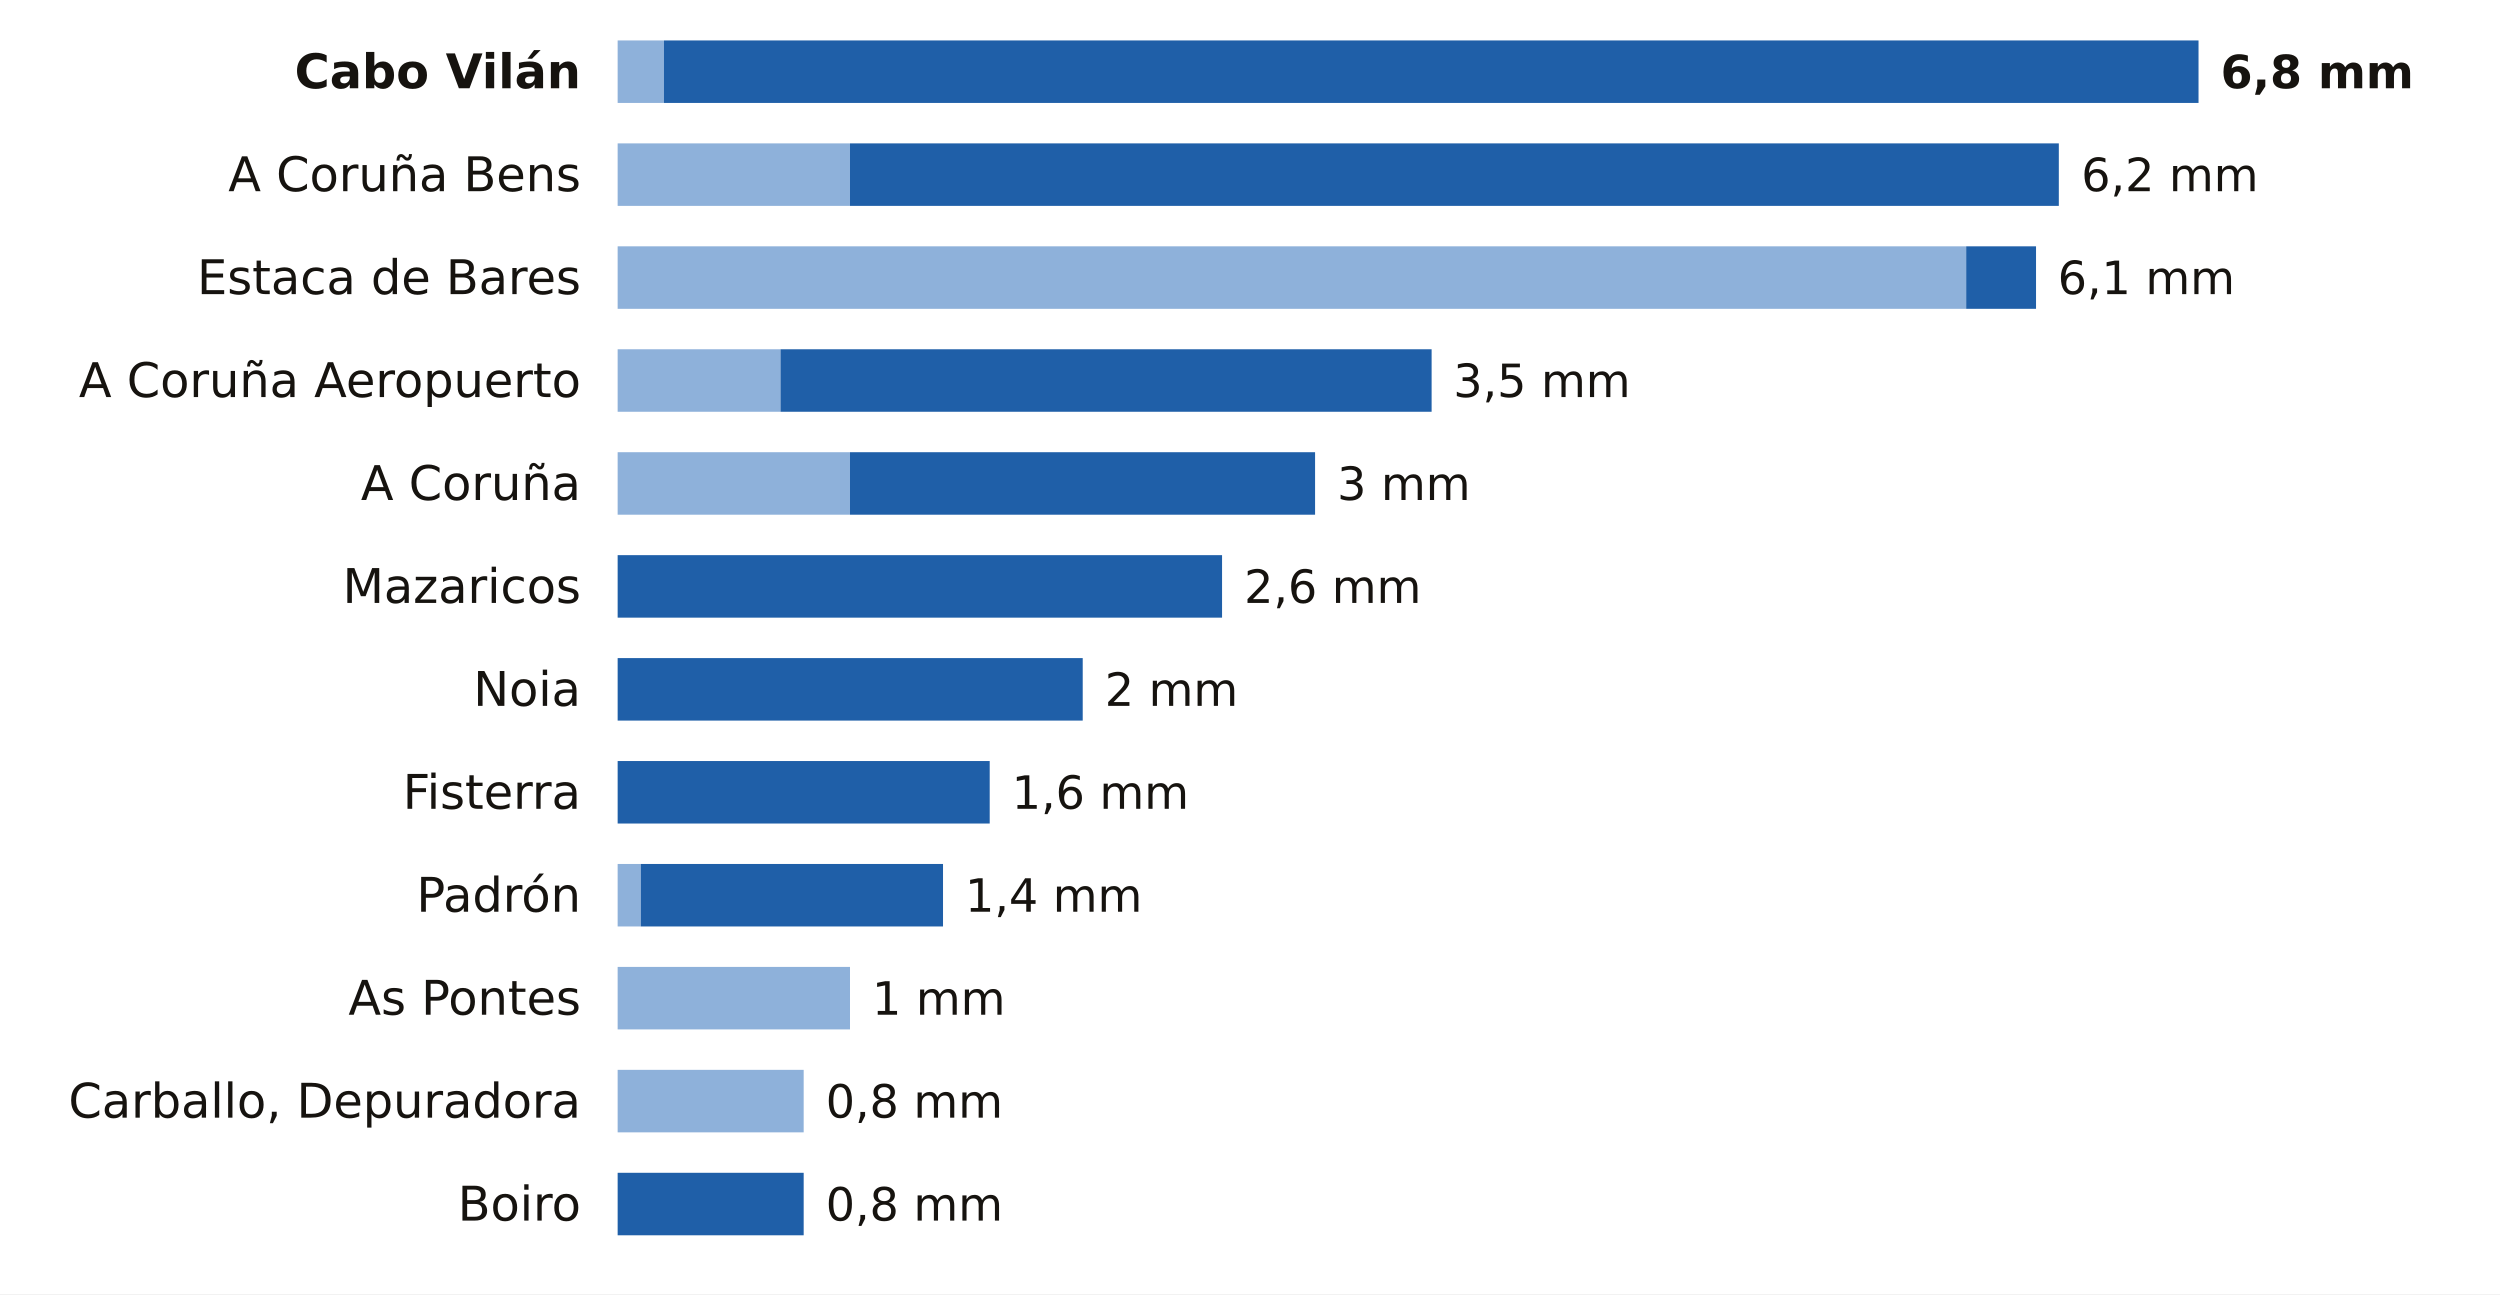
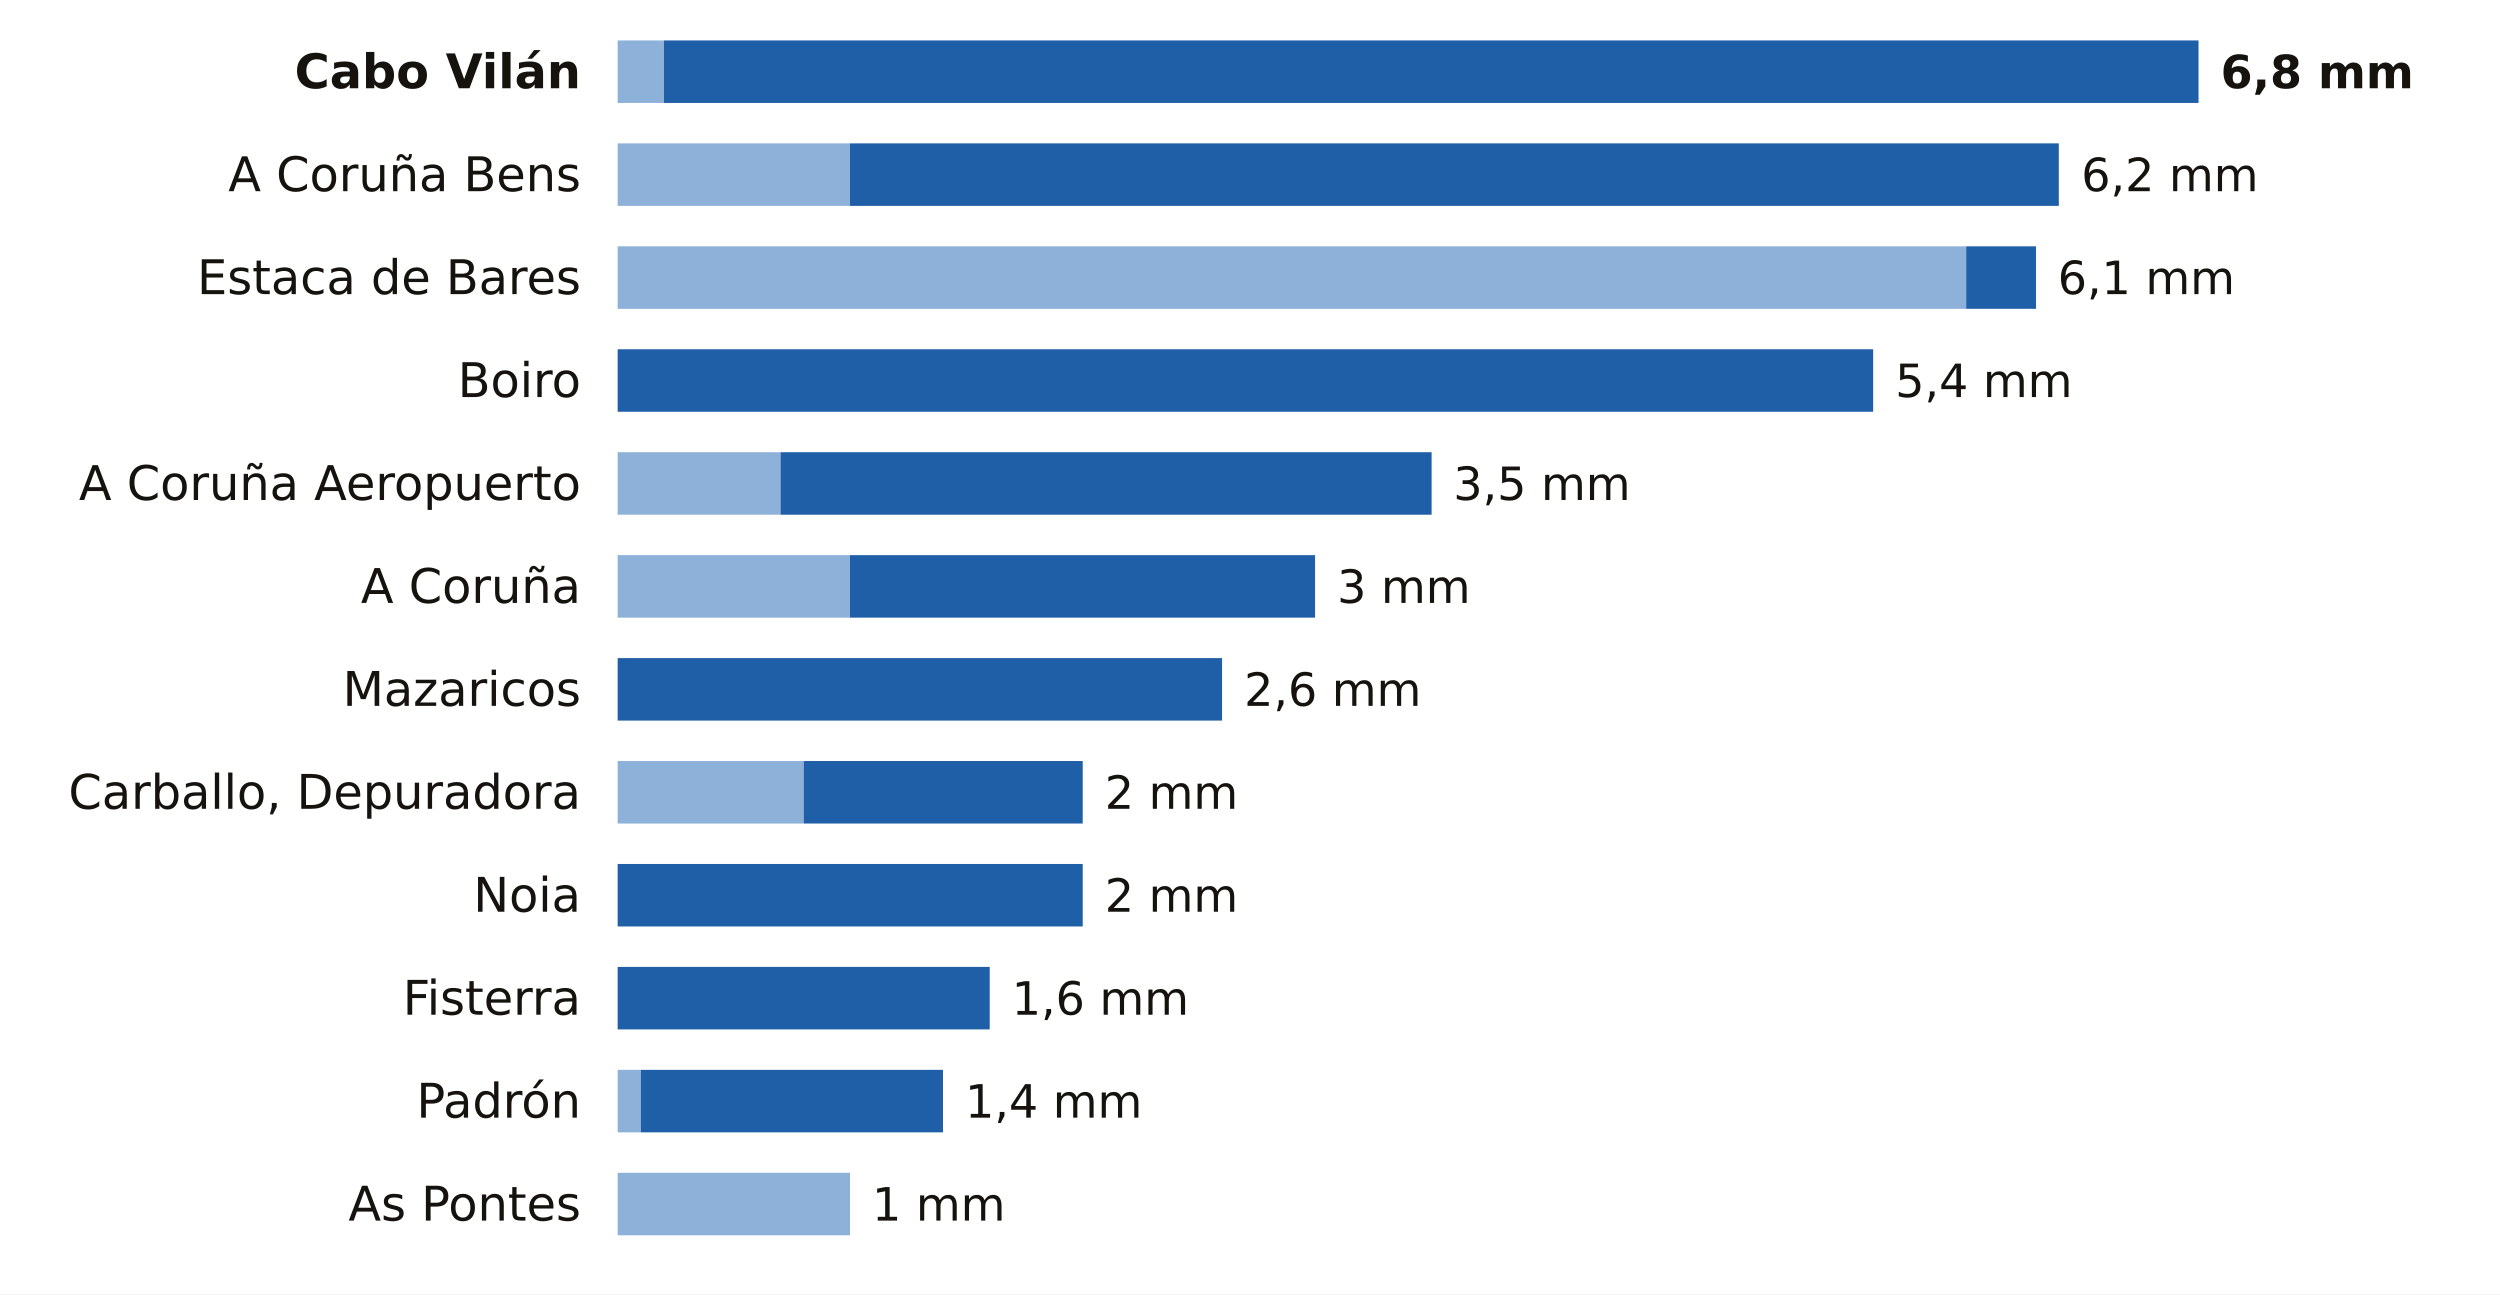
<svg xmlns="http://www.w3.org/2000/svg" viewBox="0 0 680 352" width="680" height="352" role="img" aria-label="La lluvia de los últimos 7 días en las estaciones de AEMET de A Coruña">
  <rect width="680" height="352" fill="#FFFFFF" />
  <text x="158.0" y="24.0" font-size="13" fill="#16130F" text-anchor="end" font-weight="600" font-family="Public Sans, DejaVu Sans, Arial, sans-serif">Cabo Vilán</text>
  <rect x="168" y="11" width="12.6" height="17" fill="#8EB1DA" />
  <rect x="180.6" y="11" width="417.4" height="17" fill="#1F5FA8" />
  <text x="604.0" y="24.0" font-size="12.5" fill="#16130F" text-anchor="start" font-weight="700" font-family="Public Sans, DejaVu Sans, Arial, sans-serif">6,8 mm</text>
  <text x="158.0" y="52.0" font-size="13" fill="#16130F" text-anchor="end" font-weight="400" font-family="Public Sans, DejaVu Sans, Arial, sans-serif">A Coruña Bens</text>
  <rect x="168" y="39" width="63.2" height="17" fill="#8EB1DA" />
  <rect x="231.2" y="39" width="328.8" height="17" fill="#1F5FA8" />
  <text x="566.1" y="52.0" font-size="12.5" fill="#16130F" text-anchor="start" font-weight="500" font-family="Public Sans, DejaVu Sans, Arial, sans-serif">6,2 mm</text>
  <text x="158.0" y="80.0" font-size="13" fill="#16130F" text-anchor="end" font-weight="400" font-family="Public Sans, DejaVu Sans, Arial, sans-serif">Estaca de Bares</text>
  <rect x="168" y="67" width="366.8" height="17" fill="#8EB1DA" />
  <rect x="534.8" y="67" width="19.0" height="17" fill="#1F5FA8" />
  <text x="559.7" y="80.0" font-size="12.5" fill="#16130F" text-anchor="start" font-weight="500" font-family="Public Sans, DejaVu Sans, Arial, sans-serif">6,1 mm</text>
-   <text x="158.0" y="108.0" font-size="13" fill="#16130F" text-anchor="end" font-weight="400" font-family="Public Sans, DejaVu Sans, Arial, sans-serif">A Coruña Aeropuerto</text>
-   <rect x="168" y="95" width="44.3" height="17" fill="#8EB1DA" />
-   <rect x="212.3" y="95" width="177.1" height="17" fill="#1F5FA8" />
-   <text x="395.3" y="108.0" font-size="12.5" fill="#16130F" text-anchor="start" font-weight="500" font-family="Public Sans, DejaVu Sans, Arial, sans-serif">3,5 mm</text>
-   <text x="158.0" y="136.0" font-size="13" fill="#16130F" text-anchor="end" font-weight="400" font-family="Public Sans, DejaVu Sans, Arial, sans-serif">A Coruña</text>
-   <rect x="168" y="123" width="63.2" height="17" fill="#8EB1DA" />
-   <rect x="231.2" y="123" width="126.5" height="17" fill="#1F5FA8" />
-   <text x="363.7" y="136.0" font-size="12.5" fill="#16130F" text-anchor="start" font-weight="500" font-family="Public Sans, DejaVu Sans, Arial, sans-serif">3 mm</text>
-   <text x="158.0" y="164.0" font-size="13" fill="#16130F" text-anchor="end" font-weight="400" font-family="Public Sans, DejaVu Sans, Arial, sans-serif">Mazaricos</text>
-   <rect x="168.0" y="151" width="164.4" height="17" fill="#1F5FA8" />
-   <text x="338.4" y="164.0" font-size="12.5" fill="#16130F" text-anchor="start" font-weight="500" font-family="Public Sans, DejaVu Sans, Arial, sans-serif">2,6 mm</text>
-   <text x="158.0" y="192.0" font-size="13" fill="#16130F" text-anchor="end" font-weight="400" font-family="Public Sans, DejaVu Sans, Arial, sans-serif">Noia</text>
-   <rect x="168.0" y="179" width="126.5" height="17" fill="#1F5FA8" />
-   <text x="300.5" y="192.0" font-size="12.5" fill="#16130F" text-anchor="start" font-weight="500" font-family="Public Sans, DejaVu Sans, Arial, sans-serif">2 mm</text>
-   <text x="158.0" y="220.0" font-size="13" fill="#16130F" text-anchor="end" font-weight="400" font-family="Public Sans, DejaVu Sans, Arial, sans-serif">Fisterra</text>
-   <rect x="168.0" y="207" width="101.2" height="17" fill="#1F5FA8" />
-   <text x="275.2" y="220.0" font-size="12.5" fill="#16130F" text-anchor="start" font-weight="500" font-family="Public Sans, DejaVu Sans, Arial, sans-serif">1,6 mm</text>
-   <text x="158.0" y="248.0" font-size="13" fill="#16130F" text-anchor="end" font-weight="400" font-family="Public Sans, DejaVu Sans, Arial, sans-serif">Padrón</text>
-   <rect x="168" y="235" width="6.3" height="17" fill="#8EB1DA" />
-   <rect x="174.3" y="235" width="82.2" height="17" fill="#1F5FA8" />
-   <text x="262.5" y="248.0" font-size="12.5" fill="#16130F" text-anchor="start" font-weight="500" font-family="Public Sans, DejaVu Sans, Arial, sans-serif">1,4 mm</text>
-   <text x="158.0" y="276.0" font-size="13" fill="#16130F" text-anchor="end" font-weight="400" font-family="Public Sans, DejaVu Sans, Arial, sans-serif">As Pontes</text>
-   <rect x="168" y="263" width="63.2" height="17" fill="#8EB1DA" />
-   <text x="237.2" y="276.0" font-size="12.5" fill="#16130F" text-anchor="start" font-weight="500" font-family="Public Sans, DejaVu Sans, Arial, sans-serif">1 mm</text>
-   <text x="158.0" y="304.0" font-size="13" fill="#16130F" text-anchor="end" font-weight="400" font-family="Public Sans, DejaVu Sans, Arial, sans-serif">Carballo, Depuradora</text>
-   <rect x="168" y="291" width="50.6" height="17" fill="#8EB1DA" />
-   <text x="224.6" y="304.0" font-size="12.5" fill="#16130F" text-anchor="start" font-weight="500" font-family="Public Sans, DejaVu Sans, Arial, sans-serif">0,8 mm</text>
-   <text x="158.0" y="332.0" font-size="13" fill="#16130F" text-anchor="end" font-weight="400" font-family="Public Sans, DejaVu Sans, Arial, sans-serif">Boiro</text>
-   <rect x="168.0" y="319" width="50.6" height="17" fill="#1F5FA8" />
-   <text x="224.6" y="332.0" font-size="12.5" fill="#16130F" text-anchor="start" font-weight="500" font-family="Public Sans, DejaVu Sans, Arial, sans-serif">0,8 mm</text>
+   <text x="158.0" y="108.0" font-size="13" fill="#16130F" text-anchor="end" font-weight="400" font-family="Public Sans, DejaVu Sans, Arial, sans-serif">Boiro</text>
+   <rect x="168.0" y="95" width="341.5" height="17" fill="#1F5FA8" />
+   <text x="515.5" y="108.0" font-size="12.5" fill="#16130F" text-anchor="start" font-weight="500" font-family="Public Sans, DejaVu Sans, Arial, sans-serif">5,4 mm</text>
+   <text x="158.0" y="136.0" font-size="13" fill="#16130F" text-anchor="end" font-weight="400" font-family="Public Sans, DejaVu Sans, Arial, sans-serif">A Coruña Aeropuerto</text>
+   <rect x="168" y="123" width="44.3" height="17" fill="#8EB1DA" />
+   <rect x="212.3" y="123" width="177.1" height="17" fill="#1F5FA8" />
+   <text x="395.3" y="136.0" font-size="12.5" fill="#16130F" text-anchor="start" font-weight="500" font-family="Public Sans, DejaVu Sans, Arial, sans-serif">3,5 mm</text>
+   <text x="158.0" y="164.0" font-size="13" fill="#16130F" text-anchor="end" font-weight="400" font-family="Public Sans, DejaVu Sans, Arial, sans-serif">A Coruña</text>
+   <rect x="168" y="151" width="63.2" height="17" fill="#8EB1DA" />
+   <rect x="231.2" y="151" width="126.5" height="17" fill="#1F5FA8" />
+   <text x="363.7" y="164.0" font-size="12.5" fill="#16130F" text-anchor="start" font-weight="500" font-family="Public Sans, DejaVu Sans, Arial, sans-serif">3 mm</text>
+   <text x="158.0" y="192.0" font-size="13" fill="#16130F" text-anchor="end" font-weight="400" font-family="Public Sans, DejaVu Sans, Arial, sans-serif">Mazaricos</text>
+   <rect x="168.0" y="179" width="164.4" height="17" fill="#1F5FA8" />
+   <text x="338.4" y="192.0" font-size="12.5" fill="#16130F" text-anchor="start" font-weight="500" font-family="Public Sans, DejaVu Sans, Arial, sans-serif">2,6 mm</text>
+   <text x="158.0" y="220.0" font-size="13" fill="#16130F" text-anchor="end" font-weight="400" font-family="Public Sans, DejaVu Sans, Arial, sans-serif">Carballo, Depuradora</text>
+   <rect x="168" y="207" width="50.6" height="17" fill="#8EB1DA" />
+   <rect x="218.6" y="207" width="75.9" height="17" fill="#1F5FA8" />
+   <text x="300.5" y="220.0" font-size="12.5" fill="#16130F" text-anchor="start" font-weight="500" font-family="Public Sans, DejaVu Sans, Arial, sans-serif">2 mm</text>
+   <text x="158.0" y="248.0" font-size="13" fill="#16130F" text-anchor="end" font-weight="400" font-family="Public Sans, DejaVu Sans, Arial, sans-serif">Noia</text>
+   <rect x="168.0" y="235" width="126.5" height="17" fill="#1F5FA8" />
+   <text x="300.5" y="248.0" font-size="12.5" fill="#16130F" text-anchor="start" font-weight="500" font-family="Public Sans, DejaVu Sans, Arial, sans-serif">2 mm</text>
+   <text x="158.0" y="276.0" font-size="13" fill="#16130F" text-anchor="end" font-weight="400" font-family="Public Sans, DejaVu Sans, Arial, sans-serif">Fisterra</text>
+   <rect x="168.0" y="263" width="101.2" height="17" fill="#1F5FA8" />
+   <text x="275.2" y="276.0" font-size="12.5" fill="#16130F" text-anchor="start" font-weight="500" font-family="Public Sans, DejaVu Sans, Arial, sans-serif">1,6 mm</text>
+   <text x="158.0" y="304.0" font-size="13" fill="#16130F" text-anchor="end" font-weight="400" font-family="Public Sans, DejaVu Sans, Arial, sans-serif">Padrón</text>
+   <rect x="168" y="291" width="6.3" height="17" fill="#8EB1DA" />
+   <rect x="174.3" y="291" width="82.2" height="17" fill="#1F5FA8" />
+   <text x="262.5" y="304.0" font-size="12.5" fill="#16130F" text-anchor="start" font-weight="500" font-family="Public Sans, DejaVu Sans, Arial, sans-serif">1,4 mm</text>
+   <text x="158.0" y="332.0" font-size="13" fill="#16130F" text-anchor="end" font-weight="400" font-family="Public Sans, DejaVu Sans, Arial, sans-serif">As Pontes</text>
+   <rect x="168" y="319" width="63.2" height="17" fill="#8EB1DA" />
+   <text x="237.2" y="332.0" font-size="12.5" fill="#16130F" text-anchor="start" font-weight="500" font-family="Public Sans, DejaVu Sans, Arial, sans-serif">1 mm</text>
</svg>
